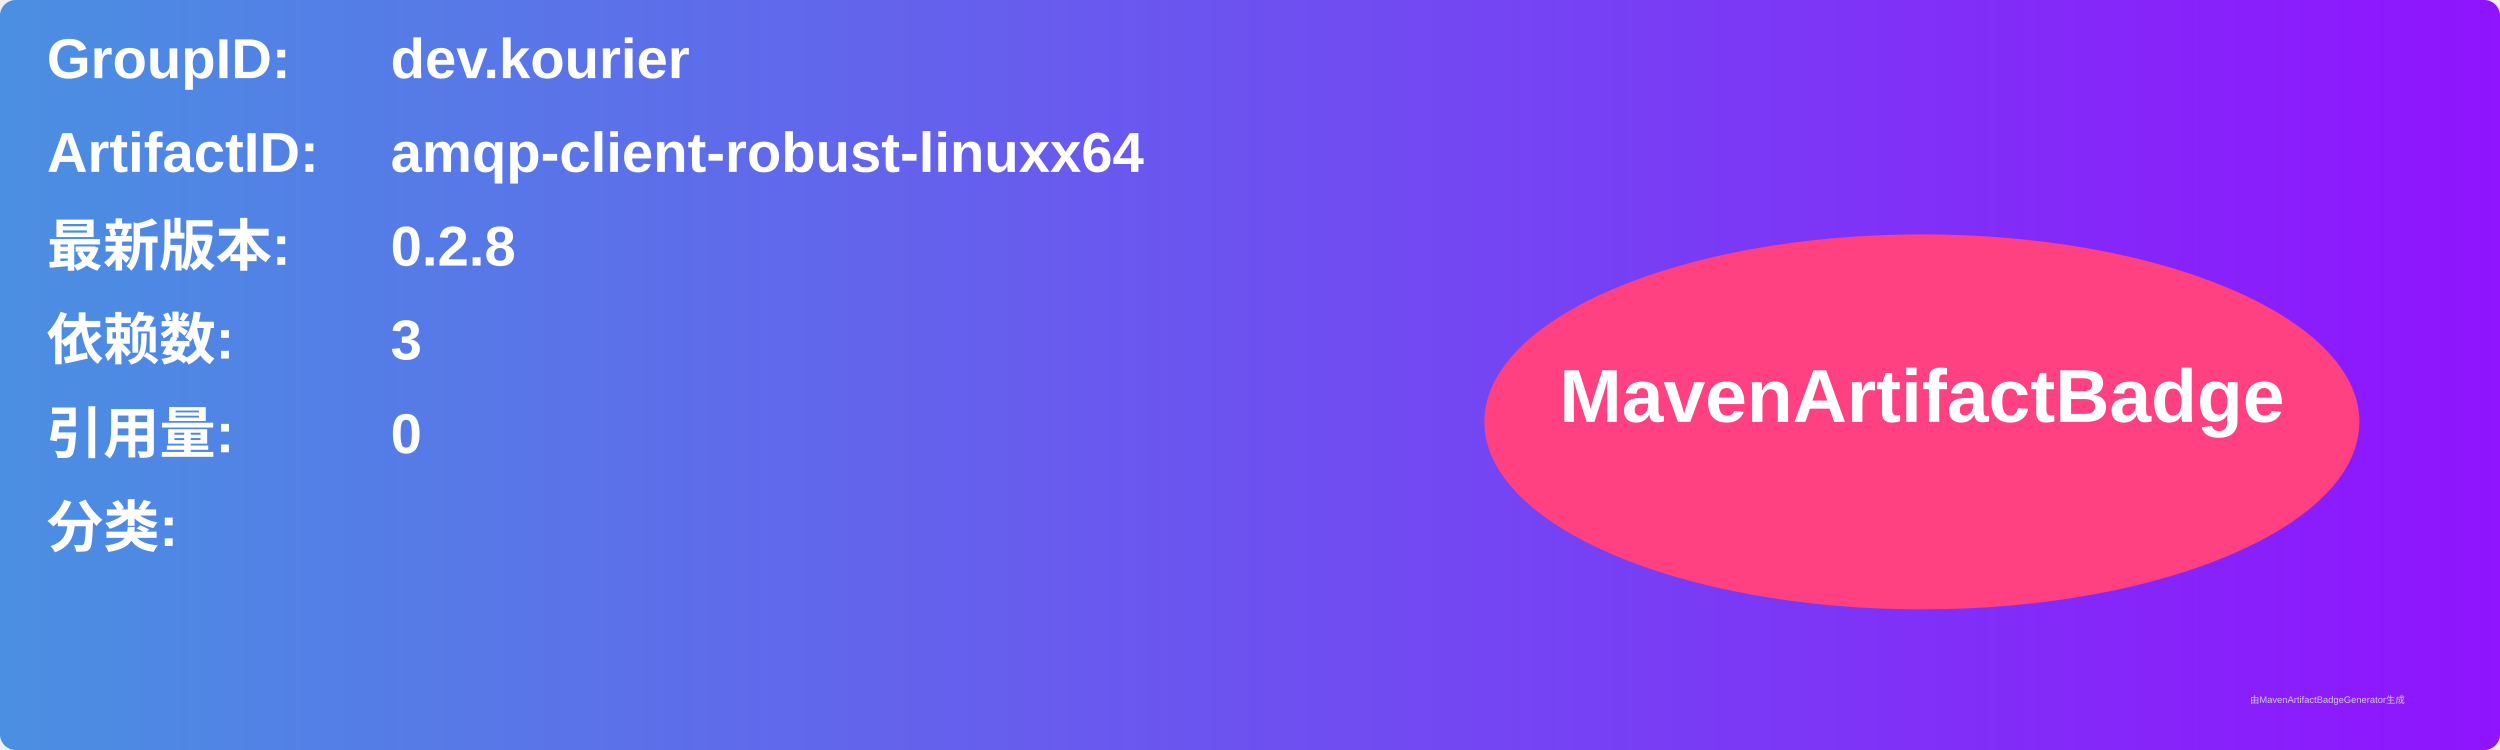
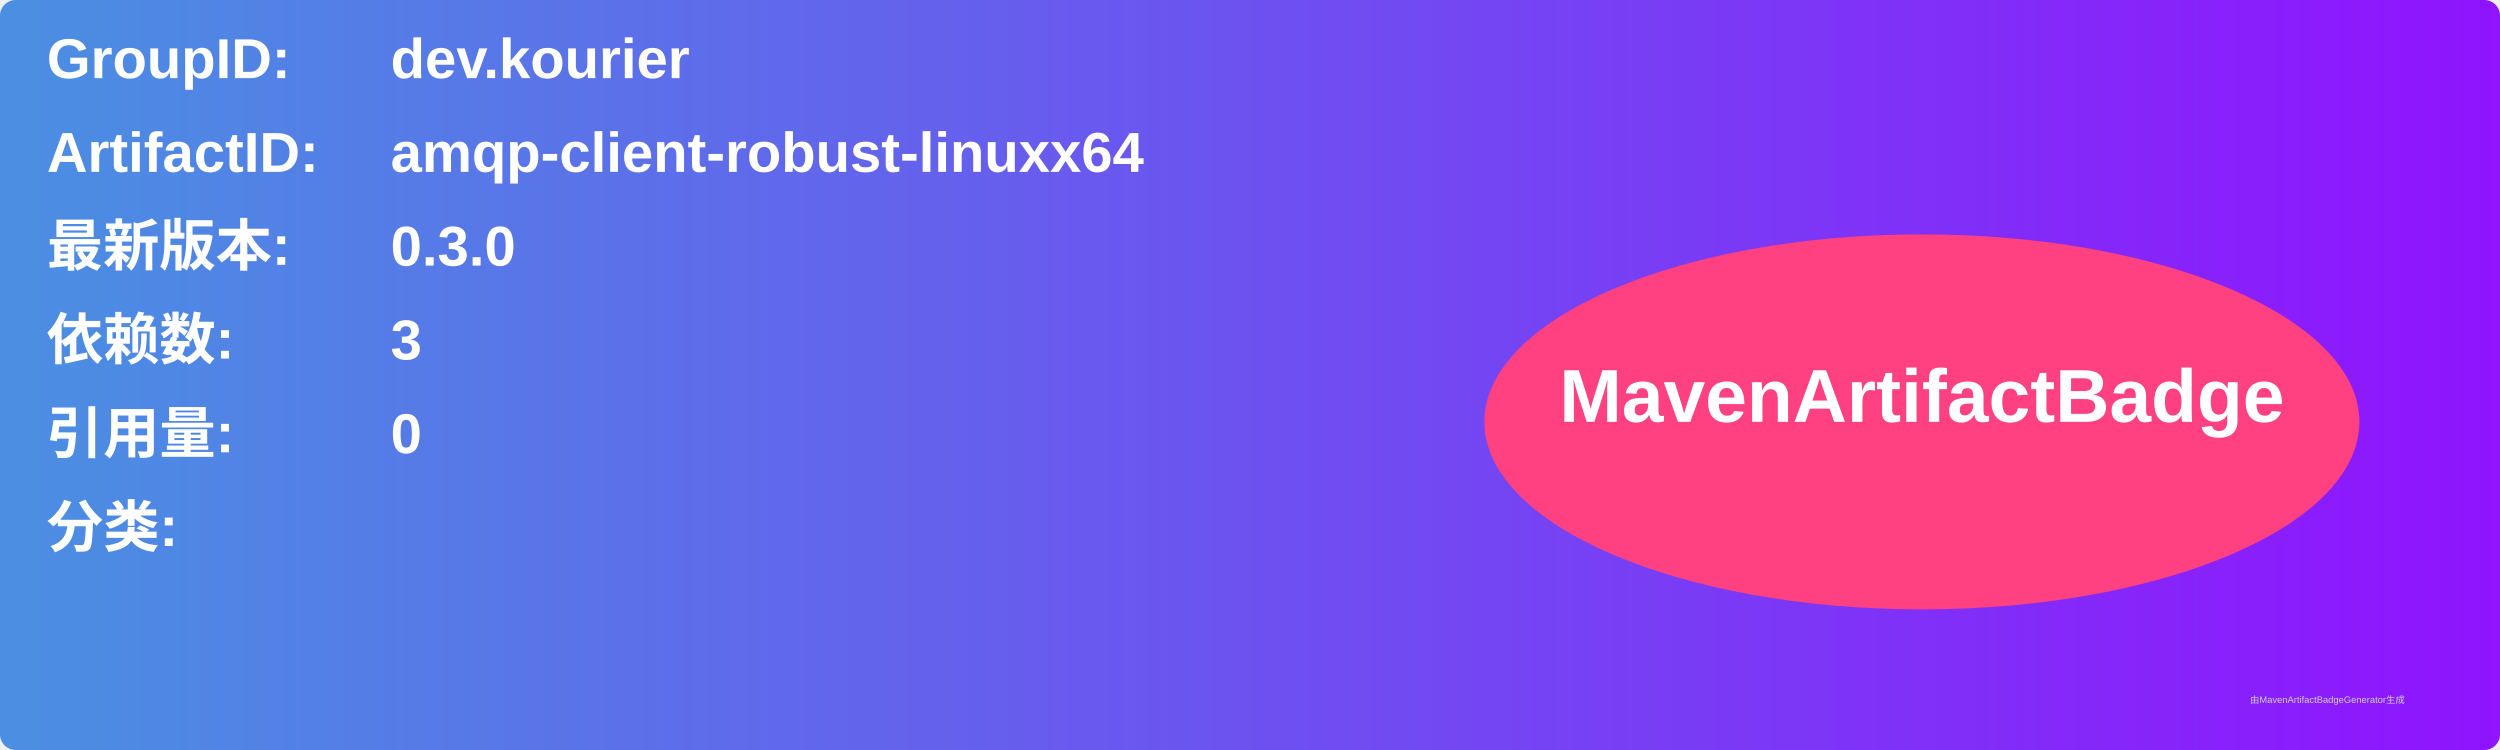
<svg xmlns="http://www.w3.org/2000/svg" width="800" height="240" viewBox="0 0 800 240">
  <linearGradient id="grad" x1="0%" y1="0%" x2="100%" y2="0%">
    <stop offset="0%" stop-color="#4a90e2" />
    <stop offset="100%" stop-color="#9013fe" />
  </linearGradient>
  <rect width="100%" height="100%" rx="5" ry="5" fill="url(#grad)" />
  <g transform="translate(15, 15)">
    <text x="0" y="10" font-family="Arial" font-size="18" fill="white" font-weight="bold" width="260">GroupID:</text>
    <text x="110" y="10" font-family="Arial" font-size="18" fill="white" font-weight="bold" width="460">dev.kourier</text>
    <text x="0" y="40" font-family="Arial" font-size="18" fill="white" font-weight="bold" width="260">ArtifactID:</text>
    <text x="110" y="40" font-family="Arial" font-size="18" fill="white" font-weight="bold" width="460">amqp-client-robust-linuxx64</text>
    <text x="0" y="70" font-family="Arial" font-size="18" fill="white" font-weight="bold">最新版本:</text>
    <text x="110" y="70" font-family="Arial" font-size="18" fill="white" font-weight="bold">
-       <tspan font-weight="bold">0.2.8</tspan>
+       <tspan font-weight="bold">0.3.0</tspan>
    </text>
    <text x="0" y="100" font-family="Arial" font-size="18" fill="white" font-weight="bold">依赖数: </text>
    <text x="110" y="100" font-family="Arial" font-size="18" fill="white">
      <tspan font-weight="bold">3</tspan>
    </text>
    <text x="0" y="130" font-family="Arial" font-size="18" fill="white" font-weight="bold">引用量: </text>
    <text x="110" y="130" font-family="Arial" font-size="18" fill="white">
      <tspan font-weight="bold">0</tspan>
    </text>
    <text x="0" y="160" font-family="Arial" font-size="18" fill="white" font-weight="bold">分类:</text>
    <text x="10" y="190" font-family="Arial" font-size="10" fill="white">
      <tspan font-weight="bold" />
    </text>
    <ellipse cx="600" cy="120" rx="140" ry="60" fill="#ff4081" />
    <text x="600" y="120" text-anchor="middle" font-family="Arial" font-size="24" fill="white" font-weight="bold">MavenArtifactBadge</text>
  </g>
  <text x="720" y="225" font-family="Arial" font-size="3" fill="#d0d0d0">由MavenArtifactBadgeGenerator生成</text>
</svg>
